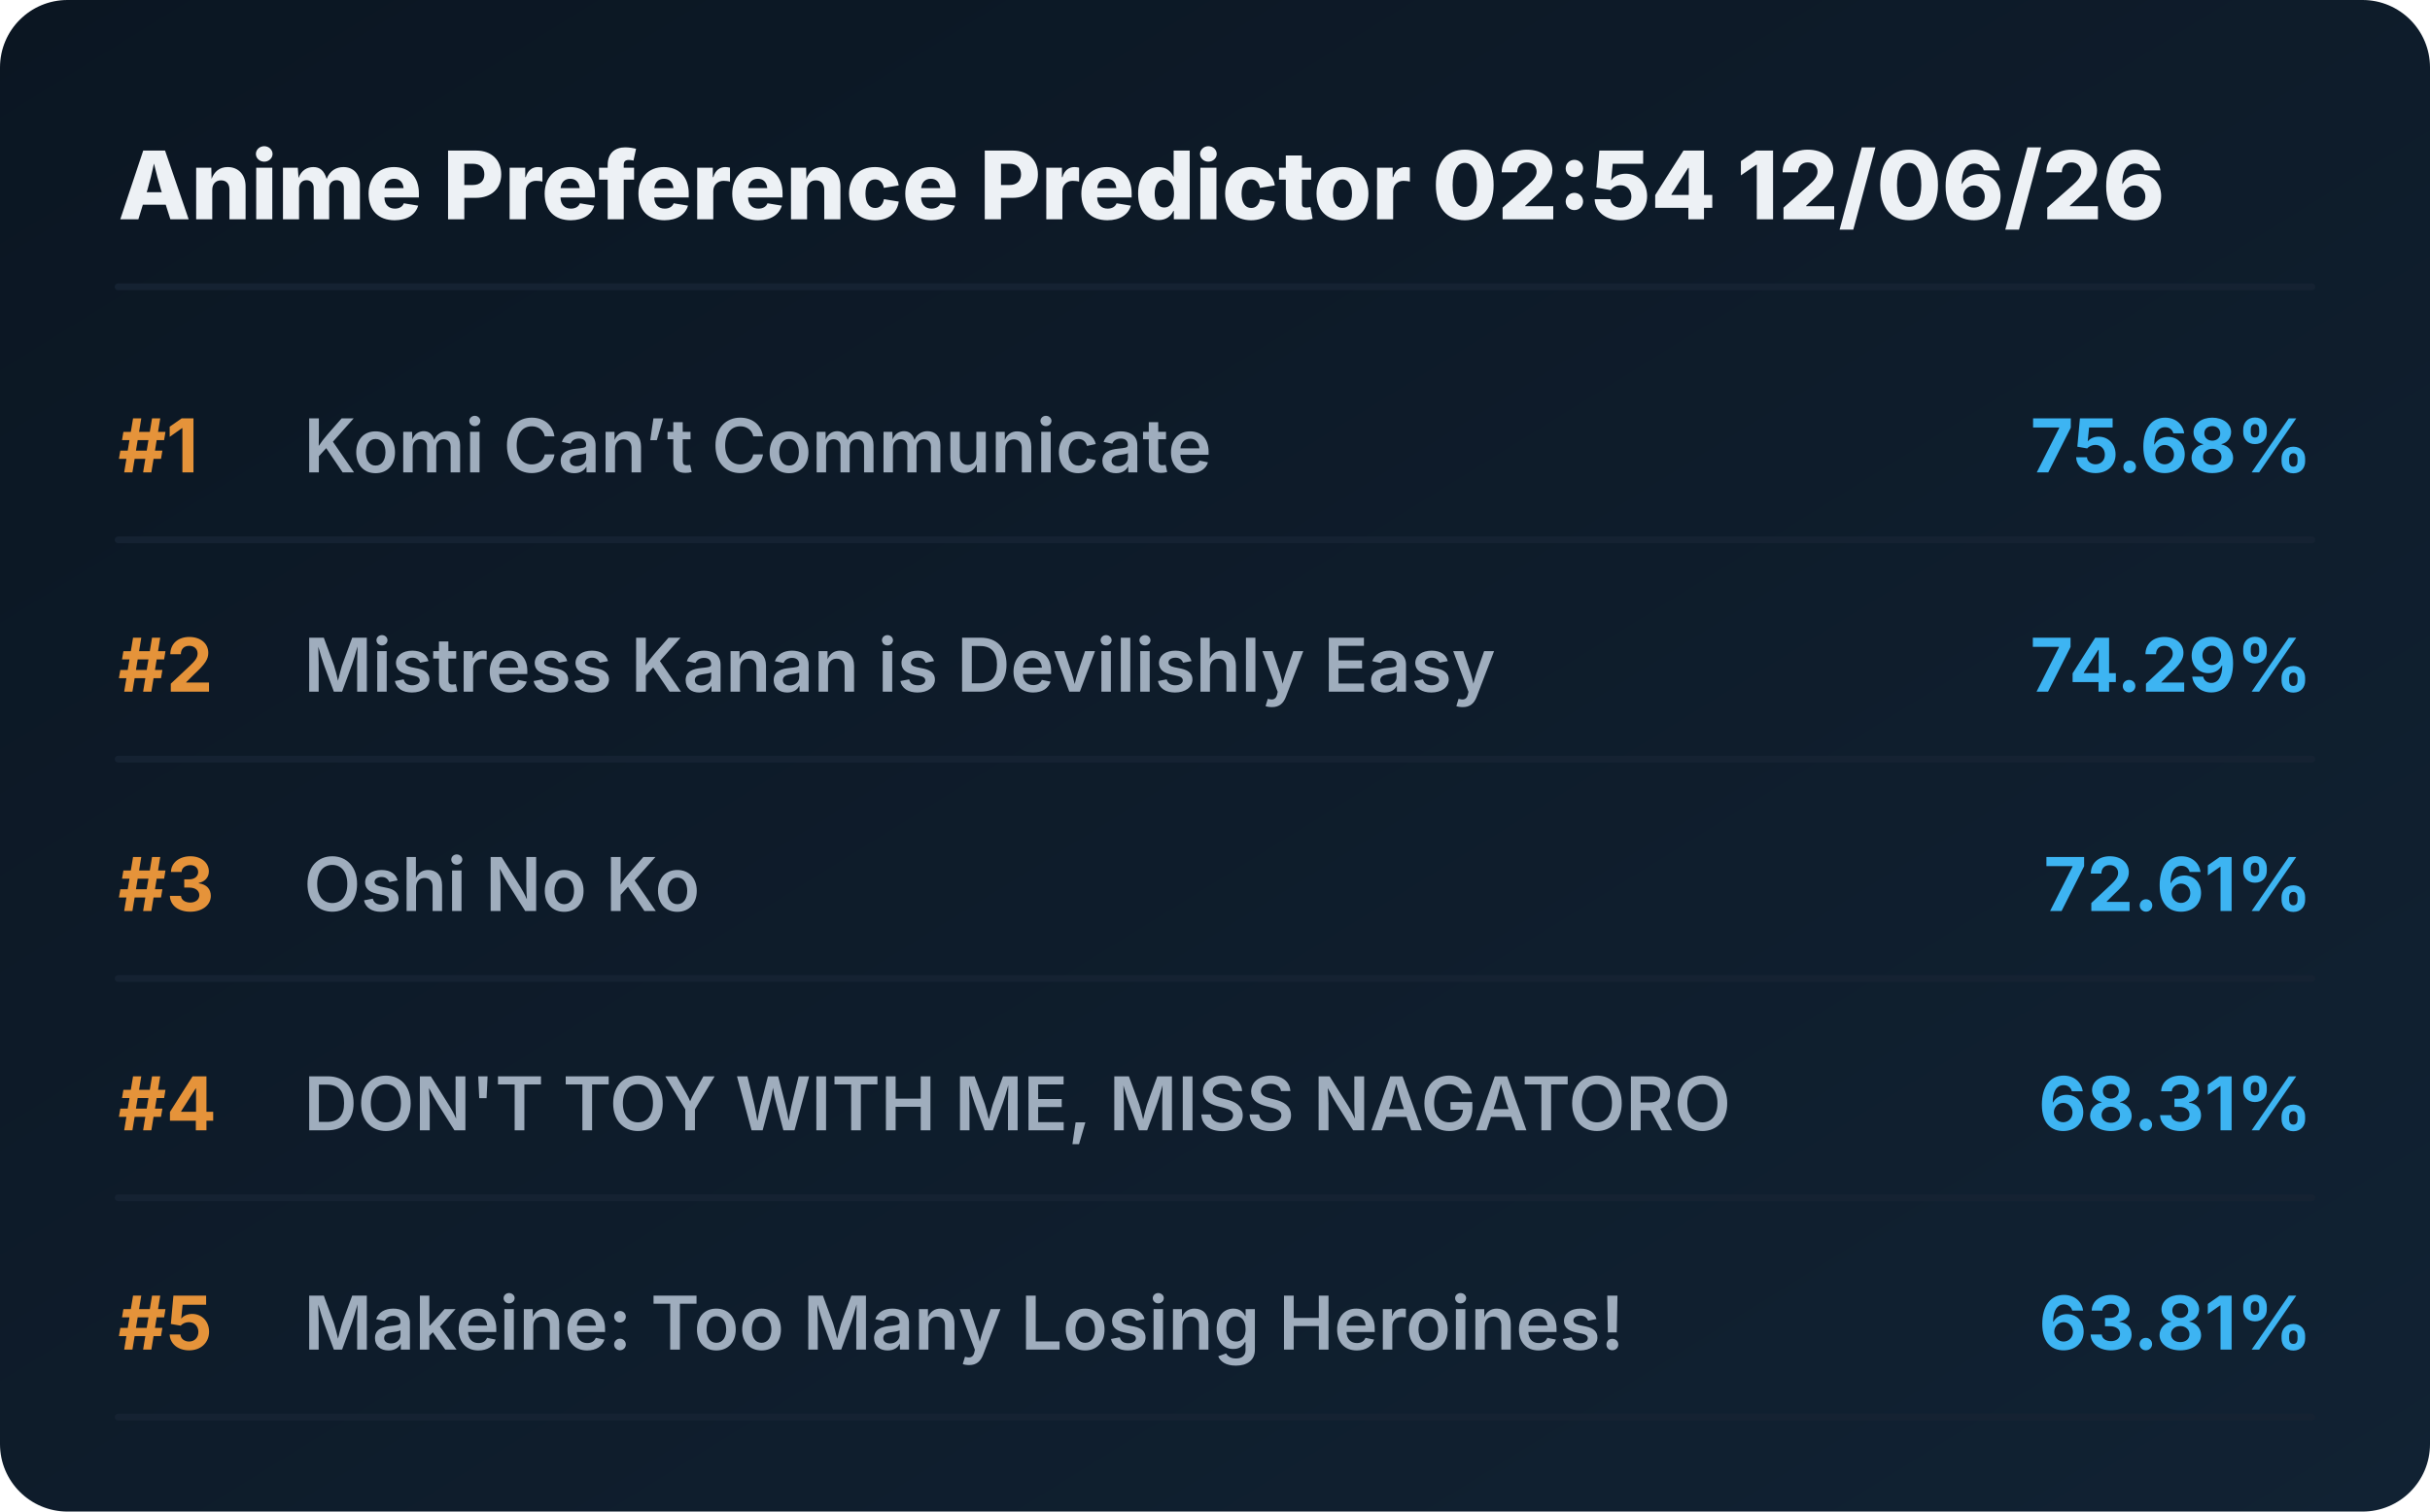
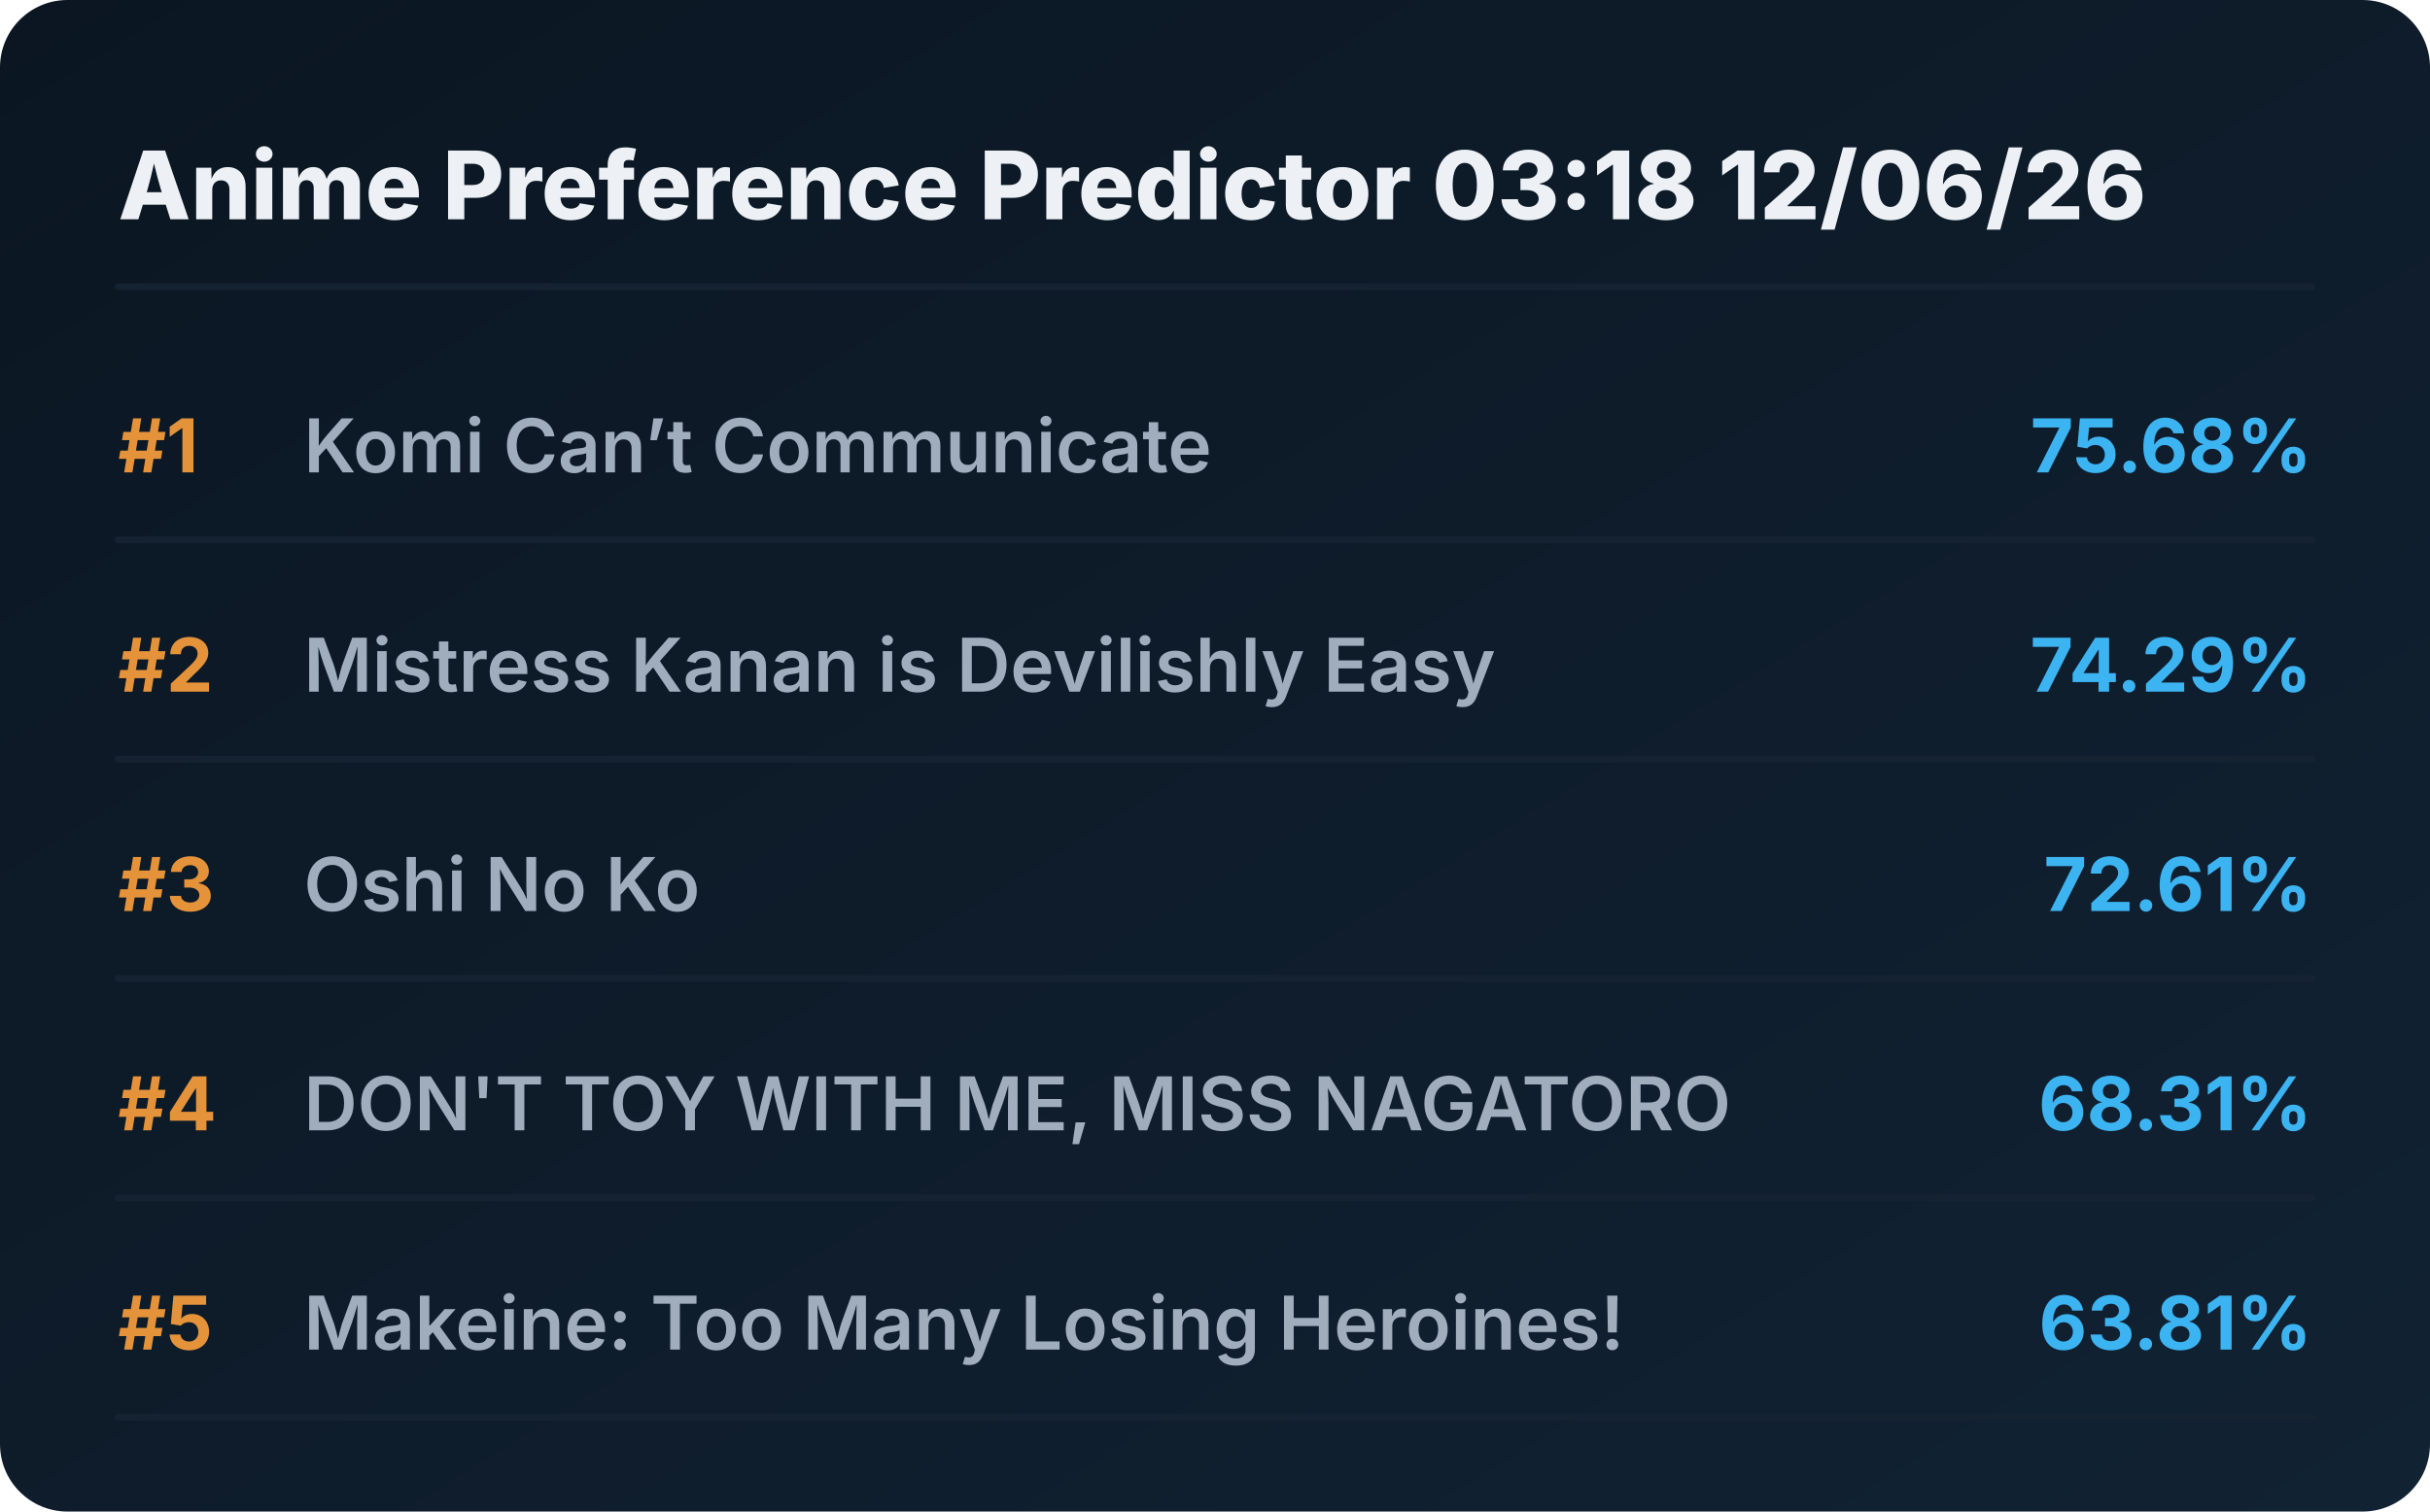
<svg xmlns="http://www.w3.org/2000/svg" viewBox="0 0 720 448" preserveAspectRatio="xMidYMid meet" style="width: 100%; height: auto; max-width: 720px;">
  <defs>
    <linearGradient id="boxGrad" x1="0%" y1="0%" x2="100%" y2="100%">
      <stop offset="0%" stop-color="#0b1622" />
      <stop offset="100%" stop-color="#112233" />
    </linearGradient>
    <clipPath id="titleClip">
      <rect x="90" y="0" width="510" height="100%" />
    </clipPath>
  </defs>
  <style>
    .bg { fill: url(#boxGrad); rx: 20px; }
    .header { font-family: 'Overpass', 'Inter', system-ui, sans-serif; font-weight: 800; font-size: 28px; fill: #edf1f5; }
    .rank { font-family: 'Overpass', 'Inter', system-ui, sans-serif; font-weight: 700; font-size: 22px; fill: #e5933a; }
    .title { font-family: 'Overpass', 'Inter', system-ui, sans-serif; font-weight: 600; font-size: 22px; fill: #9fadbd; }
    .score { font-family: 'Overpass', 'Inter', system-ui, sans-serif; font-weight: 700; font-size: 22px; fill: #3db4f2; }
    .line { stroke: #152232; stroke-width: 2; stroke-linecap: round; }
  </style>
  <rect class="bg" width="720" height="448" />
-   <text x="35" y="65" class="header">Anime Preference Predictor 02:54 12/06/26</text>
+   <text x="35" y="65" class="header">Anime Preference Predictor 03:18 12/06/26</text>
  <line x1="35" y1="85" x2="685" y2="85" class="line" />
  <g transform="translate(0, 0)">
    <text x="35" y="140" class="rank">#1</text>
    <text x="90" y="140" class="title">Komi Can’t Communicate</text>
    <text x="685" y="140" class="score" text-anchor="end">75.68%</text>
    <line x1="35" y1="160" x2="685" y2="160" class="line" />
  </g>
  <g transform="translate(0, 65)">
    <text x="35" y="140" class="rank">#2</text>
    <text x="90" y="140" class="title">Mistress Kanan is Devilishly Easy</text>
    <text x="685" y="140" class="score" text-anchor="end">74.29%</text>
    <line x1="35" y1="160" x2="685" y2="160" class="line" />
  </g>
  <g transform="translate(0, 130)">
    <text x="35" y="140" class="rank">#3</text>
    <text x="90" y="140" class="title">Oshi No Ko</text>
    <text x="685" y="140" class="score" text-anchor="end">72.61%</text>
    <line x1="35" y1="160" x2="685" y2="160" class="line" />
  </g>
  <g transform="translate(0, 195)">
    <text x="35" y="140" class="rank">#4</text>
    <text x="90" y="140" class="title">DON'T TOY WITH ME, MISS NAGATORO</text>
    <text x="685" y="140" class="score" text-anchor="end">68.31%</text>
    <line x1="35" y1="160" x2="685" y2="160" class="line" />
  </g>
  <g transform="translate(0, 260)">
    <text x="35" y="140" class="rank">#5</text>
    <text x="90" y="140" class="title">Makeine: Too Many Losing Heroines!</text>
    <text x="685" y="140" class="score" text-anchor="end">63.81%</text>
    <line x1="35" y1="160" x2="685" y2="160" class="line" />
  </g>
</svg>
